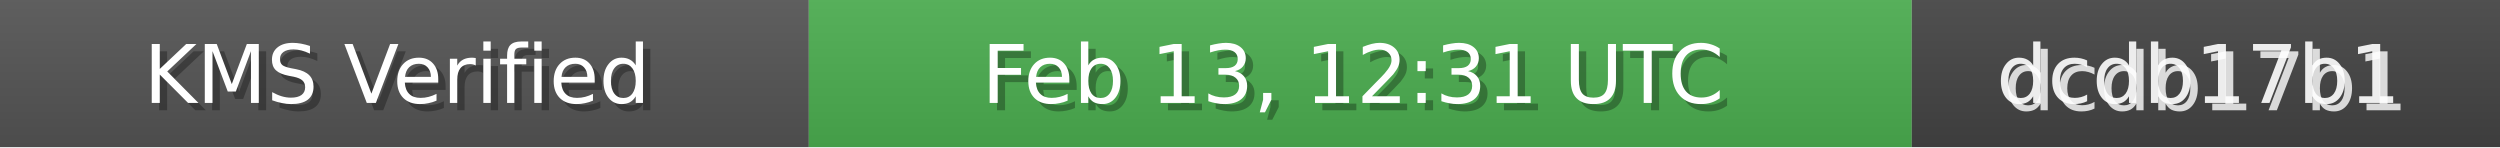
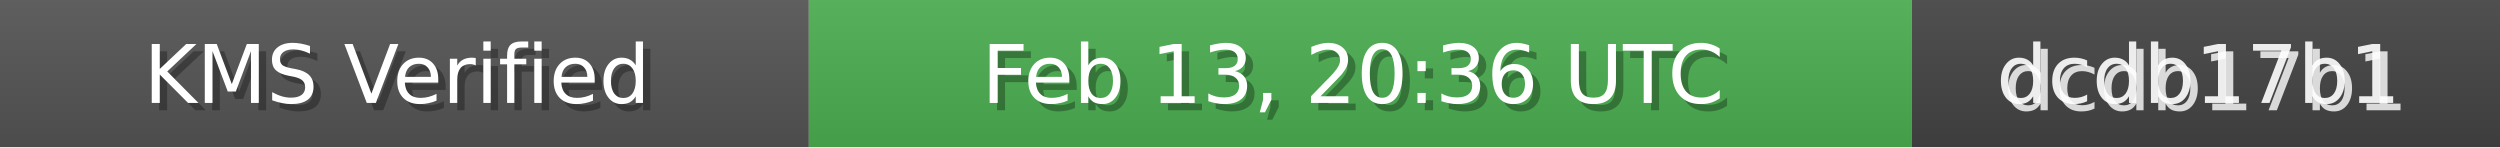
<svg xmlns="http://www.w3.org/2000/svg" width="340" height="20" role="img">
  <linearGradient id="bg" x2="0" y2="100%">
    <stop offset="0" stop-color="#bbb" stop-opacity=".1" />
    <stop offset="1" stop-opacity=".1" />
  </linearGradient>
  <rect width="110" height="20" fill="#555" />
  <rect x="110" width="150" height="20" fill="#4CAF50" />
  <rect x="260" width="80" height="20" fill="#444" />
  <rect width="340" height="20" fill="url(#bg)" />
  <g fill="#fff" text-anchor="middle" font-family="Verdana,Geneva,DejaVu Sans,sans-serif" font-size="11">
    <text x="55" y="15" fill="#000" fill-opacity=".3">KMS Verified</text>
    <text x="54" y="14">KMS Verified</text>
-     <text x="185" y="15" fill="#000" fill-opacity=".3">Feb 13, 12:31 UTC</text>
-     <text x="184" y="14">Feb 13, 12:31 UTC</text>
+     <text x="185" y="15" fill="#000" fill-opacity=".3">Feb 13, 20:36 UTC</text>
+     <text x="184" y="14">Feb 13, 20:36 UTC</text>
    <text x="300" y="15" fill="#fff" fill-opacity=".8">dcdb17b1</text>
    <text x="299" y="14" fill="#fff" fill-opacity=".9">dcdb17b1</text>
  </g>
</svg>
